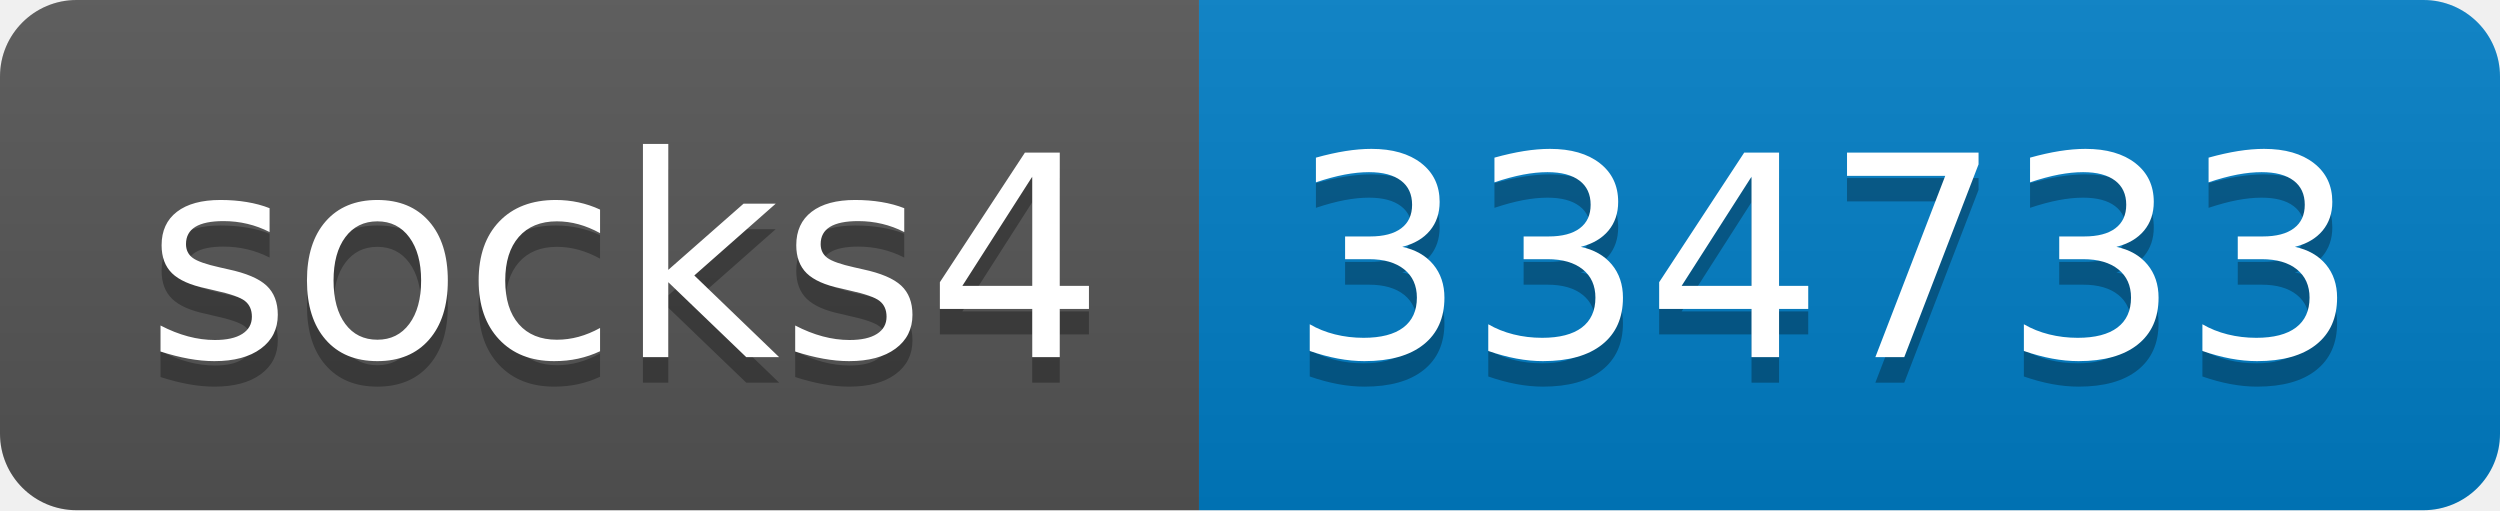
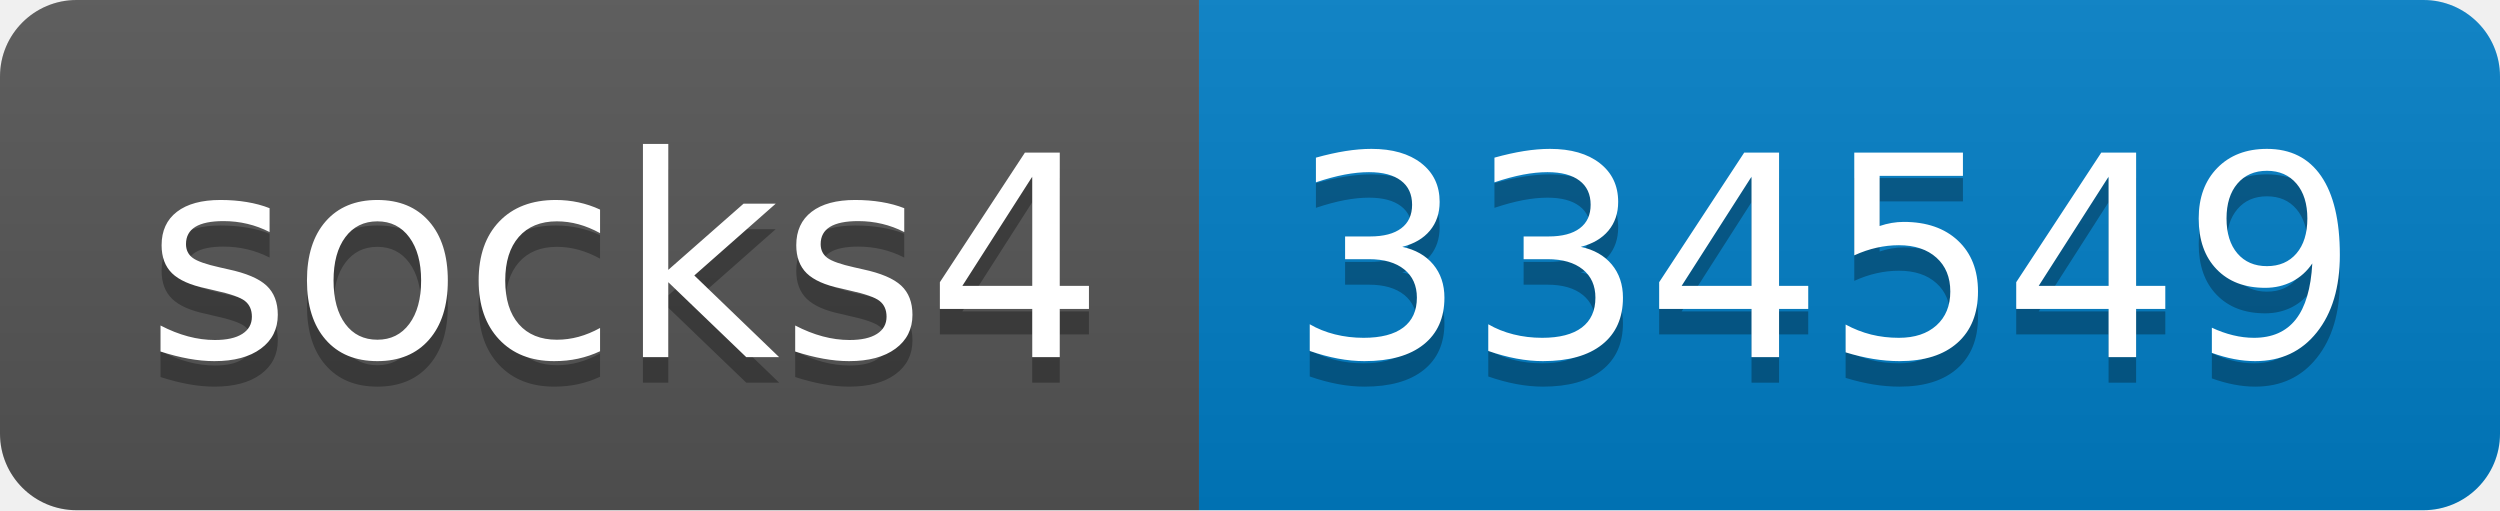
- <svg xmlns="http://www.w3.org/2000/svg" width="98" height="20" role="img" aria-label="socks4: 334733">
+ <svg xmlns="http://www.w3.org/2000/svg" width="98" height="20" role="img" aria-label="socks4: 334549">
  <linearGradient id="s" x2="0" y2="100%">
    <stop offset="0" stop-color="#bbb" stop-opacity=".1" />
    <stop offset="1" stop-opacity=".1" />
  </linearGradient>
  <clipPath id="r">
    <rect width="98" height="20" rx="3" fill="#fff" />
  </clipPath>
  <g clip-path="url(#r)">
    <rect width="47" height="20" fill="#555" />
    <rect x="47" width="51" height="20" fill="#007ec6" />
    <rect width="98" height="20" fill="url(#s)" />
  </g>
  <g fill="#fff" text-anchor="middle" font-family="Verdana,Geneva,DejaVu Sans,sans-serif" text-rendering="geometricPrecision" font-size="110">
    <text aria-hidden="true" x="245" y="150" fill="#010101" fill-opacity=".3" transform="scale(.1)" textLength="370">socks4</text>
    <text x="245" y="140" transform="scale(.1)" fill="#fff" textLength="370">socks4</text>
-     <text aria-hidden="true" x="715" y="150" fill="#010101" fill-opacity=".3" transform="scale(.1)" textLength="410">334733</text>
-     <text x="715" y="140" transform="scale(.1)" fill="#fff" textLength="410">334733</text>
+     <text aria-hidden="true" x="715" y="150" fill="#010101" fill-opacity=".3" transform="scale(.1)" textLength="410">334549</text>
+     <text x="715" y="140" transform="scale(.1)" fill="#fff" textLength="410">334549</text>
  </g>
</svg>
